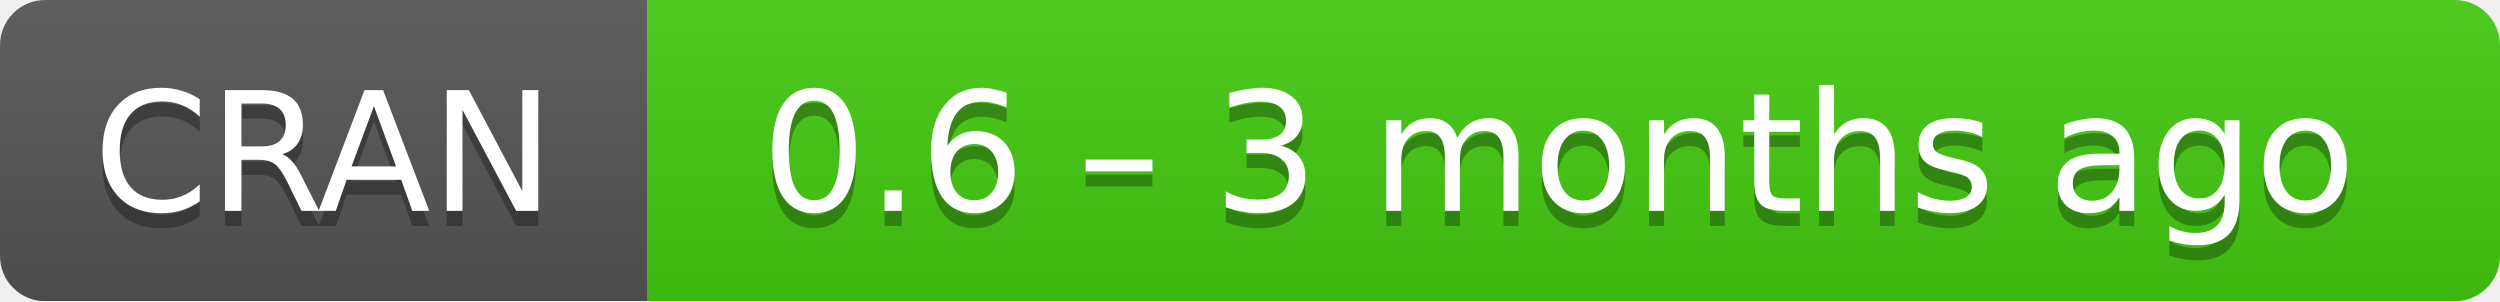
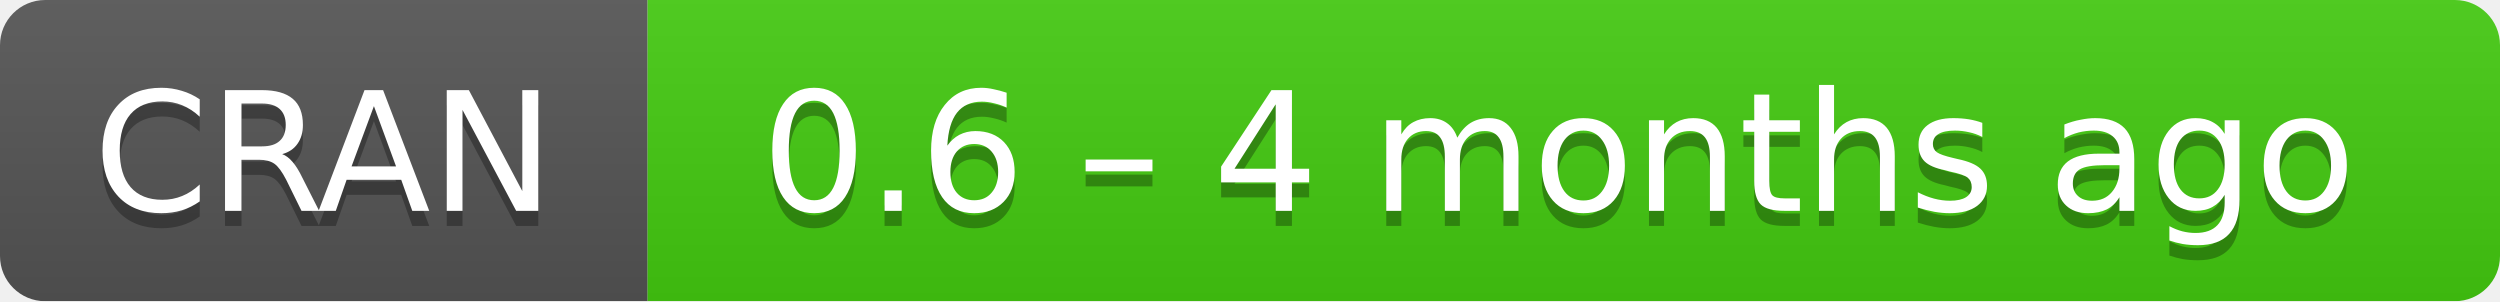
- <svg xmlns="http://www.w3.org/2000/svg" width="166" height="20" aria-label="CRAN 0.6 – 3 months ago">
+ <svg xmlns="http://www.w3.org/2000/svg" width="166" height="20" aria-label="CRAN 0.6 – 4 months ago">
  <linearGradient id="b" x2="0" y2="100%">
    <stop offset="0" stop-color="#bbb" stop-opacity=".1" />
    <stop offset="1" stop-opacity=".1" />
  </linearGradient>
  <mask id="a">
    <rect width="166" height="20" rx="3" fill="#fff" />
  </mask>
  <g mask="url(#a)">
    <path fill="#555" d="M0 0h43v20H0z" />
    <path fill="#4c1" d="M43 0h142.5v20H43z" />
    <path fill="url(#b)" d="M0 0h166v20H0z" />
  </g>
  <g fill="#fff" text-anchor="middle" font-family="DejaVu Sans,Verdana,Geneva,sans-serif" font-size="11">
    <text x="21.5" y="15" fill="#010101" fill-opacity=".3">
      CRAN
    </text>
    <text x="21.5" y="14">
      CRAN
    </text>
    <text x="103.5" y="15" fill="#010101" fill-opacity=".3">
-       0.6 – 3 months ago
+       0.6 – 4 months ago
    </text>
    <text x="103.5" y="14">
-       0.6 – 3 months ago
+       0.6 – 4 months ago
    </text>
  </g>
</svg>
